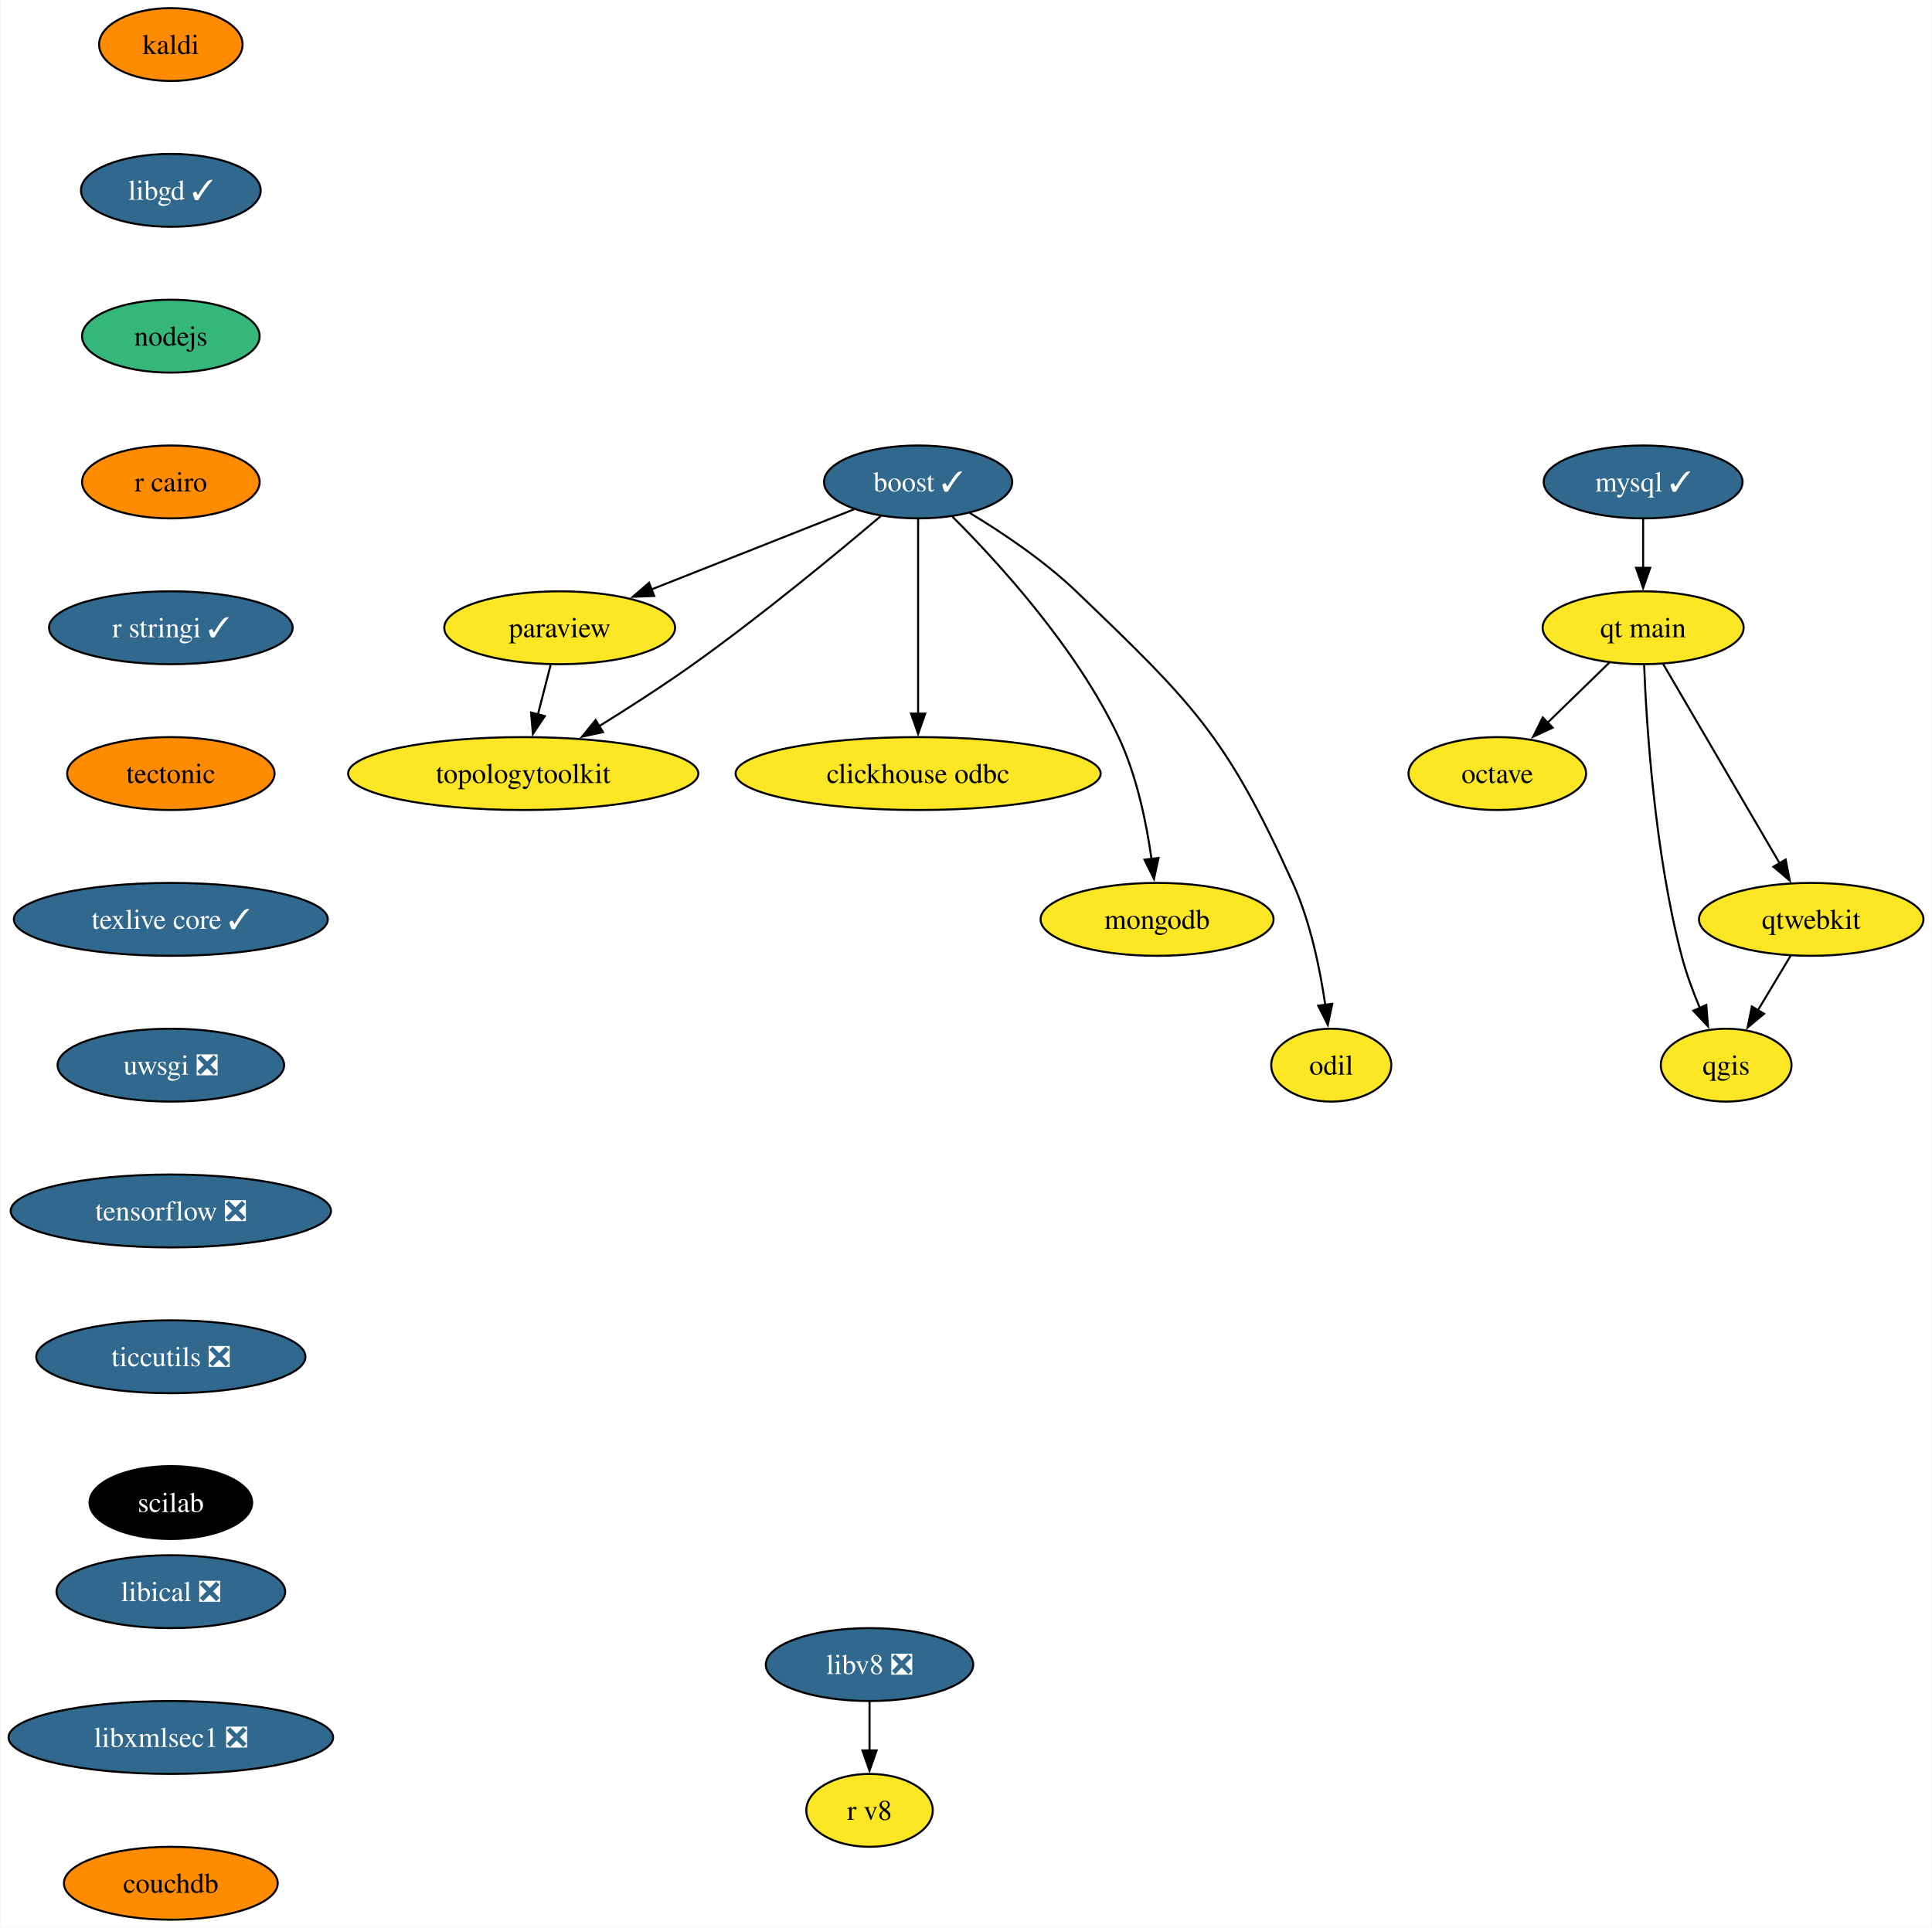
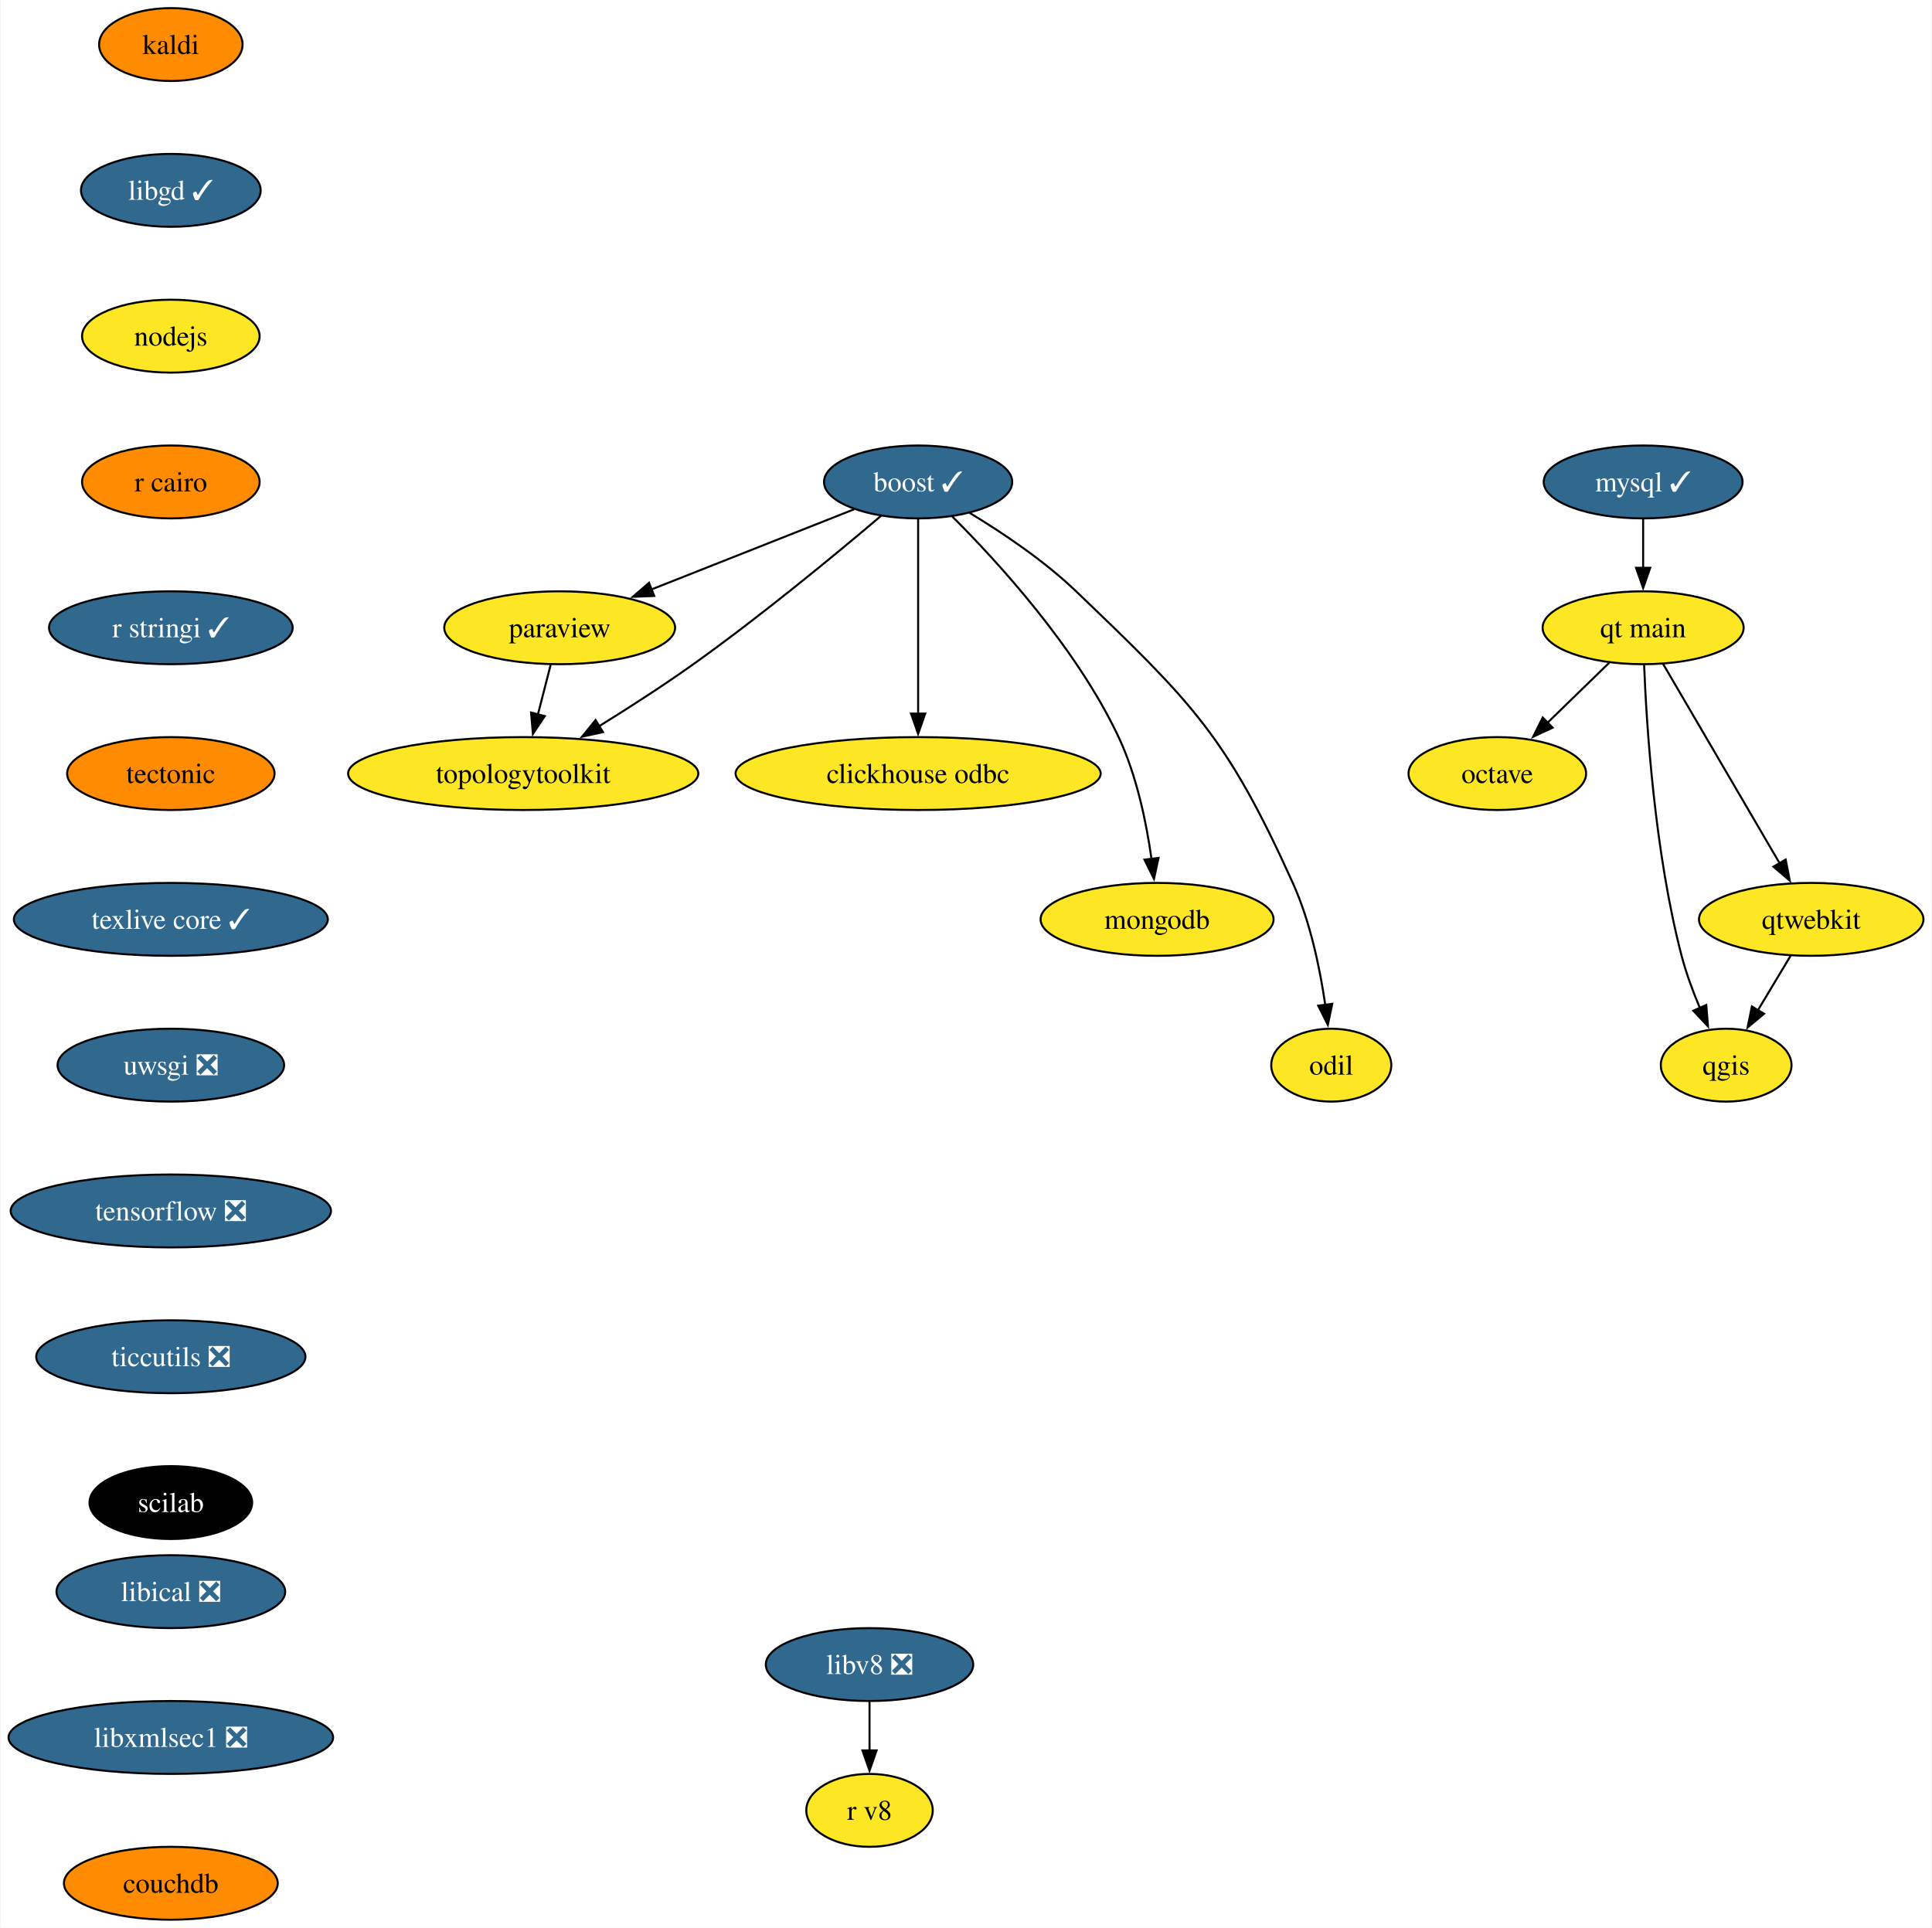
<svg xmlns="http://www.w3.org/2000/svg" xmlns:xlink="http://www.w3.org/1999/xlink" width="954pt" height="952pt" viewBox="0.00 0.00 953.56 952.00">
  <g id="graph0" class="graph" transform="scale(1 1) rotate(0) translate(4 948)">
    <polygon fill="white" stroke="none" points="-4,4 -4,-948 949.56,-948 949.56,4 -4,4" />
    <g id="node1" class="node">
      <g id="a_node1">
        <a xlink:href="https://github.com/conda-forge/boost-feedstock/pull/209" xlink:title="boost ✓">
          <ellipse fill="#31688e" stroke="black" cx="449.14" cy="-710" rx="46.47" ry="18" />
          <text text-anchor="middle" x="449.14" y="-705.33" font-family="Times,serif" font-size="14.00" fill="white">boost ✓</text>
        </a>
      </g>
    </g>
    <g id="node2" class="node">
      <g id="a_node2">
        <a xlink:href="https://github.com/conda-forge/paraview-feedstock" xlink:title="paraview">
          <ellipse fill="#fde725" stroke="black" cx="272.14" cy="-638" rx="57" ry="18" />
          <text text-anchor="middle" x="272.14" y="-633.33" font-family="Times,serif" font-size="14.00">paraview</text>
        </a>
      </g>
    </g>
    <g id="edge1" class="edge">
      <path fill="none" stroke="black" d="M417.5,-696.49C389.66,-685.47 348.8,-669.32 317.49,-656.93" />
      <polygon fill="black" stroke="black" points="318.84,-653.7 308.25,-653.28 316.26,-660.21 318.84,-653.7" />
    </g>
    <g id="node3" class="node">
      <g id="a_node3">
        <a xlink:href="https://github.com/conda-forge/clickhouse-odbc-feedstock" xlink:title="clickhouse odbc">
          <ellipse fill="#fde725" stroke="black" cx="449.14" cy="-566" rx="90.14" ry="18" />
          <text text-anchor="middle" x="449.14" y="-561.33" font-family="Times,serif" font-size="14.00">clickhouse odbc</text>
        </a>
      </g>
    </g>
    <g id="edge2" class="edge">
      <path fill="none" stroke="black" d="M449.14,-691.59C449.14,-667.61 449.14,-624.14 449.14,-595.42" />
      <polygon fill="black" stroke="black" points="452.64,-595.62 449.14,-585.62 445.64,-595.62 452.64,-595.62" />
    </g>
    <g id="node4" class="node">
      <g id="a_node4">
        <a xlink:href="https://github.com/conda-forge/mongodb-feedstock" xlink:title="mongodb">
          <ellipse fill="#fde725" stroke="black" cx="567.14" cy="-494" rx="57.52" ry="18" />
          <text text-anchor="middle" x="567.14" y="-489.32" font-family="Times,serif" font-size="14.00">mongodb</text>
        </a>
      </g>
    </g>
    <g id="edge3" class="edge">
      <path fill="none" stroke="black" d="M466.02,-692.92C488.38,-670.63 527.39,-628.08 548.14,-584 557.1,-564.98 561.88,-541.68 564.4,-523.7" />
      <polygon fill="black" stroke="black" points="567.85,-524.33 565.6,-513.98 560.91,-523.48 567.85,-524.33" />
    </g>
    <g id="node5" class="node">
      <g id="a_node5">
        <a xlink:href="https://github.com/conda-forge/topologytoolkit-feedstock" xlink:title="topologytoolkit">
          <ellipse fill="#fde725" stroke="black" cx="254.14" cy="-566" rx="86.46" ry="18" />
          <text text-anchor="middle" x="254.14" y="-561.33" font-family="Times,serif" font-size="14.00">topologytoolkit</text>
        </a>
      </g>
    </g>
    <g id="edge4" class="edge">
      <path fill="none" stroke="black" d="M430.79,-693.22C409.18,-674.89 371.93,-644.09 338.14,-620 323.31,-609.43 306.42,-598.56 291.69,-589.43" />
      <polygon fill="black" stroke="black" points="293.54,-586.46 283.18,-584.21 289.88,-592.43 293.54,-586.46" />
    </g>
    <g id="node6" class="node">
      <g id="a_node6">
        <a xlink:href="https://github.com/conda-forge/odil-feedstock" xlink:title="odil">
          <ellipse fill="#fde725" stroke="black" cx="653.14" cy="-422" rx="29.64" ry="18" />
          <text text-anchor="middle" x="653.14" y="-417.32" font-family="Times,serif" font-size="14.00">odil</text>
        </a>
      </g>
    </g>
    <g id="edge5" class="edge">
      <path fill="none" stroke="black" d="M474.61,-694.71C490.68,-684.99 511.31,-671.18 527.14,-656 584.7,-600.82 601.29,-584.65 634.14,-512 642.81,-492.84 647.6,-469.55 650.2,-451.6" />
      <polygon fill="black" stroke="black" points="653.64,-452.28 651.45,-441.91 646.7,-451.38 653.64,-452.28" />
    </g>
    <g id="edge6" class="edge">
      <path fill="none" stroke="black" d="M267.69,-619.7C265.8,-612.32 263.54,-603.52 261.41,-595.25" />
      <polygon fill="black" stroke="black" points="264.8,-594.38 258.92,-585.57 258.02,-596.13 264.8,-594.38" />
    </g>
    <g id="node7" class="node">
      <g id="a_node7">
        <a xlink:href="https://github.com/conda-forge/kaldi-feedstock" xlink:title="kaldi">
          <ellipse fill="#ff8c00" stroke="black" cx="80.14" cy="-926" rx="35.42" ry="18" />
          <text text-anchor="middle" x="80.14" y="-921.33" font-family="Times,serif" font-size="14.00">kaldi</text>
        </a>
      </g>
    </g>
    <g id="node8" class="node">
      <g id="a_node8">
        <a xlink:href="https://github.com/conda-forge/libgd-feedstock/pull/54" xlink:title="libgd ✓">
          <ellipse fill="#31688e" stroke="black" cx="80.14" cy="-854" rx="44.37" ry="18" />
          <text text-anchor="middle" x="80.14" y="-849.33" font-family="Times,serif" font-size="14.00" fill="white">libgd ✓</text>
        </a>
      </g>
    </g>
    <g id="node9" class="node">
      <g id="a_node9">
        <a xlink:href="https://github.com/conda-forge/nodejs-feedstock" xlink:title="nodejs">
-           <ellipse fill="#35b779" stroke="black" cx="80.14" cy="-782" rx="43.84" ry="18" />
+           <ellipse fill="#fde725" stroke="black" cx="80.14" cy="-782" rx="43.84" ry="18" />
          <text text-anchor="middle" x="80.14" y="-777.33" font-family="Times,serif" font-size="14.00">nodejs</text>
        </a>
      </g>
    </g>
    <g id="node15" class="node">
      <g id="a_node15">
        <a xlink:href="https://github.com/conda-forge/r-cairo-feedstock" xlink:title="r cairo">
          <ellipse fill="#ff8c00" stroke="black" cx="80.14" cy="-710" rx="43.84" ry="18" />
          <text text-anchor="middle" x="80.14" y="-705.33" font-family="Times,serif" font-size="14.00">r cairo</text>
        </a>
      </g>
    </g>
    <g id="node10" class="node">
      <g id="a_node10">
        <a xlink:href="https://github.com/conda-forge/mysql-feedstock/pull/99" xlink:title="mysql ✓">
          <ellipse fill="#31688e" stroke="black" cx="807.14" cy="-710" rx="49.1" ry="18" />
          <text text-anchor="middle" x="807.14" y="-705.33" font-family="Times,serif" font-size="14.00" fill="white">mysql ✓</text>
        </a>
      </g>
    </g>
    <g id="node11" class="node">
      <g id="a_node11">
        <a xlink:href="https://github.com/conda-forge/qt-main-feedstock" xlink:title="qt main">
          <ellipse fill="#fde725" stroke="black" cx="807.14" cy="-638" rx="49.63" ry="18" />
          <text text-anchor="middle" x="807.14" y="-633.33" font-family="Times,serif" font-size="14.00">qt main</text>
        </a>
      </g>
    </g>
    <g id="edge9" class="edge">
      <path fill="none" stroke="black" d="M807.14,-691.7C807.14,-684.41 807.14,-675.73 807.14,-667.54" />
      <polygon fill="black" stroke="black" points="810.64,-667.62 807.14,-657.62 803.64,-667.62 810.64,-667.62" />
    </g>
    <g id="node12" class="node">
      <g id="a_node12">
        <a xlink:href="https://github.com/conda-forge/octave-feedstock" xlink:title="octave">
          <ellipse fill="#fde725" stroke="black" cx="735.14" cy="-566" rx="43.84" ry="18" />
          <text text-anchor="middle" x="735.14" y="-561.33" font-family="Times,serif" font-size="14.00">octave</text>
        </a>
      </g>
    </g>
    <g id="edge10" class="edge">
      <path fill="none" stroke="black" d="M790.44,-620.76C781.36,-611.93 769.94,-600.83 759.84,-591.01" />
      <polygon fill="black" stroke="black" points="762.45,-588.66 752.84,-584.2 757.57,-593.68 762.45,-588.66" />
    </g>
    <g id="node13" class="node">
      <g id="a_node13">
        <a xlink:href="https://github.com/conda-forge/qgis-feedstock" xlink:title="qgis">
          <ellipse fill="#fde725" stroke="black" cx="848.14" cy="-422" rx="32.27" ry="18" />
          <text text-anchor="middle" x="848.14" y="-417.32" font-family="Times,serif" font-size="14.00">qgis</text>
        </a>
      </g>
    </g>
    <g id="edge11" class="edge">
      <path fill="none" stroke="black" d="M807.62,-619.79C808.79,-590.03 812.77,-527.2 826.14,-476 828.39,-467.38 831.75,-458.33 835.18,-450.18" />
      <polygon fill="black" stroke="black" points="838.32,-451.72 839.17,-441.16 831.92,-448.89 838.32,-451.72" />
    </g>
    <g id="node14" class="node">
      <g id="a_node14">
        <a xlink:href="https://github.com/conda-forge/qtwebkit-feedstock" xlink:title="qtwebkit">
          <ellipse fill="#fde725" stroke="black" cx="890.14" cy="-494" rx="55.42" ry="18" />
          <text text-anchor="middle" x="890.14" y="-489.32" font-family="Times,serif" font-size="14.00">qtwebkit</text>
        </a>
      </g>
    </g>
    <g id="edge12" class="edge">
      <path fill="none" stroke="black" d="M816.99,-620.15C831.22,-595.81 857.66,-550.57 874.56,-521.67" />
      <polygon fill="black" stroke="black" points="877.52,-523.53 879.55,-513.13 871.48,-520 877.52,-523.53" />
    </g>
    <g id="edge19" class="edge">
      <path fill="none" stroke="black" d="M879.98,-476.05C875.11,-467.94 869.17,-458.04 863.75,-449.01" />
      <polygon fill="black" stroke="black" points="866.85,-447.38 858.71,-440.6 860.85,-450.98 866.85,-447.38" />
    </g>
    <g id="node16" class="node">
      <g id="a_node16">
        <a xlink:href="https://github.com/conda-forge/r-stringi-feedstock/pull/62" xlink:title="r stringi ✓">
          <ellipse fill="#31688e" stroke="black" cx="80.14" cy="-638" rx="60.15" ry="18" />
          <text text-anchor="middle" x="80.14" y="-633.33" font-family="Times,serif" font-size="14.00" fill="white">r stringi ✓</text>
        </a>
      </g>
    </g>
    <g id="node17" class="node">
      <g id="a_node17">
        <a xlink:href="https://github.com/conda-forge/tectonic-feedstock" xlink:title="tectonic">
          <ellipse fill="#ff8c00" stroke="black" cx="80.14" cy="-566" rx="51.21" ry="18" />
          <text text-anchor="middle" x="80.14" y="-561.33" font-family="Times,serif" font-size="14.00">tectonic</text>
        </a>
      </g>
    </g>
    <g id="node18" class="node">
      <g id="a_node18">
        <a xlink:href="https://github.com/conda-forge/texlive-core-feedstock/pull/95" xlink:title="texlive core ✓">
          <ellipse fill="#31688e" stroke="black" cx="80.14" cy="-494" rx="77.52" ry="18" />
          <text text-anchor="middle" x="80.14" y="-489.32" font-family="Times,serif" font-size="14.00" fill="white">texlive core ✓</text>
        </a>
      </g>
    </g>
    <g id="node19" class="node">
      <g id="a_node19">
        <a xlink:href="https://github.com/conda-forge/uwsgi-feedstock/pull/83" xlink:title="uwsgi ❎">
          <ellipse fill="#31688e" stroke="black" cx="80.14" cy="-422" rx="55.94" ry="18" />
          <text text-anchor="middle" x="80.14" y="-417.32" font-family="Times,serif" font-size="14.00" fill="white">uwsgi ❎</text>
        </a>
      </g>
    </g>
    <g id="node20" class="node">
      <g id="a_node20">
        <a xlink:href="https://github.com/conda-forge/tensorflow-feedstock/pull/397" xlink:title="tensorflow ❎">
          <ellipse fill="#31688e" stroke="black" cx="80.14" cy="-350" rx="79.09" ry="18" />
          <text text-anchor="middle" x="80.14" y="-345.32" font-family="Times,serif" font-size="14.00" fill="white">tensorflow ❎</text>
        </a>
      </g>
    </g>
    <g id="node21" class="node">
      <g id="a_node21">
        <a xlink:href="https://github.com/conda-forge/ticcutils-feedstock/pull/34" xlink:title="ticcutils ❎">
          <ellipse fill="#31688e" stroke="black" cx="80.14" cy="-278" rx="66.47" ry="18" />
          <text text-anchor="middle" x="80.14" y="-273.32" font-family="Times,serif" font-size="14.00" fill="white">ticcutils ❎</text>
        </a>
      </g>
    </g>
    <g id="node22" class="node">
      <g id="a_node22">
        <a xlink:href="https://github.com/conda-forge/scilab-feedstock" xlink:title="scilab">
          <ellipse fill="#000000" stroke="black" cx="80.14" cy="-206" rx="40.16" ry="18" />
          <text text-anchor="middle" x="80.14" y="-201.32" font-family="Times,serif" font-size="14.00" fill="white">scilab</text>
        </a>
      </g>
    </g>
    <g id="node23" class="node">
      <g id="a_node23">
        <a xlink:href="https://github.com/conda-forge/libical-feedstock/pull/27" xlink:title="libical ❎">
          <ellipse fill="#31688e" stroke="black" cx="80.14" cy="-162" rx="56.47" ry="18" />
          <text text-anchor="middle" x="80.14" y="-157.32" font-family="Times,serif" font-size="14.00" fill="white">libical ❎</text>
        </a>
      </g>
    </g>
    <g id="node24" class="node">
      <g id="a_node24">
        <a xlink:href="https://github.com/conda-forge/libxmlsec1-feedstock/pull/34" xlink:title="libxmlsec1 ❎">
          <ellipse fill="#31688e" stroke="black" cx="80.14" cy="-90" rx="80.14" ry="18" />
          <text text-anchor="middle" x="80.14" y="-85.33" font-family="Times,serif" font-size="14.00" fill="white">libxmlsec1 ❎</text>
        </a>
      </g>
    </g>
    <g id="node27" class="node">
      <g id="a_node27">
        <a xlink:href="https://github.com/conda-forge/couchdb-feedstock" xlink:title="couchdb">
          <ellipse fill="#ff8c00" stroke="black" cx="80.14" cy="-18" rx="52.79" ry="18" />
          <text text-anchor="middle" x="80.14" y="-13.32" font-family="Times,serif" font-size="14.00">couchdb</text>
        </a>
      </g>
    </g>
    <g id="node25" class="node">
      <g id="a_node25">
        <a xlink:href="https://github.com/conda-forge/libv8-feedstock/pull/85" xlink:title="libv8 ❎">
          <ellipse fill="#31688e" stroke="black" cx="425.14" cy="-126" rx="51.21" ry="18" />
          <text text-anchor="middle" x="425.14" y="-121.33" font-family="Times,serif" font-size="14.00" fill="white">libv8 ❎</text>
        </a>
      </g>
    </g>
    <g id="node26" class="node">
      <g id="a_node26">
        <a xlink:href="https://github.com/conda-forge/r-v8-feedstock" xlink:title="r v8">
          <ellipse fill="#fde725" stroke="black" cx="425.14" cy="-54" rx="31.22" ry="18" />
          <text text-anchor="middle" x="425.14" y="-49.33" font-family="Times,serif" font-size="14.00">r v8</text>
        </a>
      </g>
    </g>
    <g id="edge23" class="edge">
      <path fill="none" stroke="black" d="M425.14,-107.7C425.14,-100.41 425.14,-91.73 425.14,-83.54" />
      <polygon fill="black" stroke="black" points="428.64,-83.62 425.14,-73.62 421.64,-83.62 428.64,-83.62" />
    </g>
  </g>
</svg>
